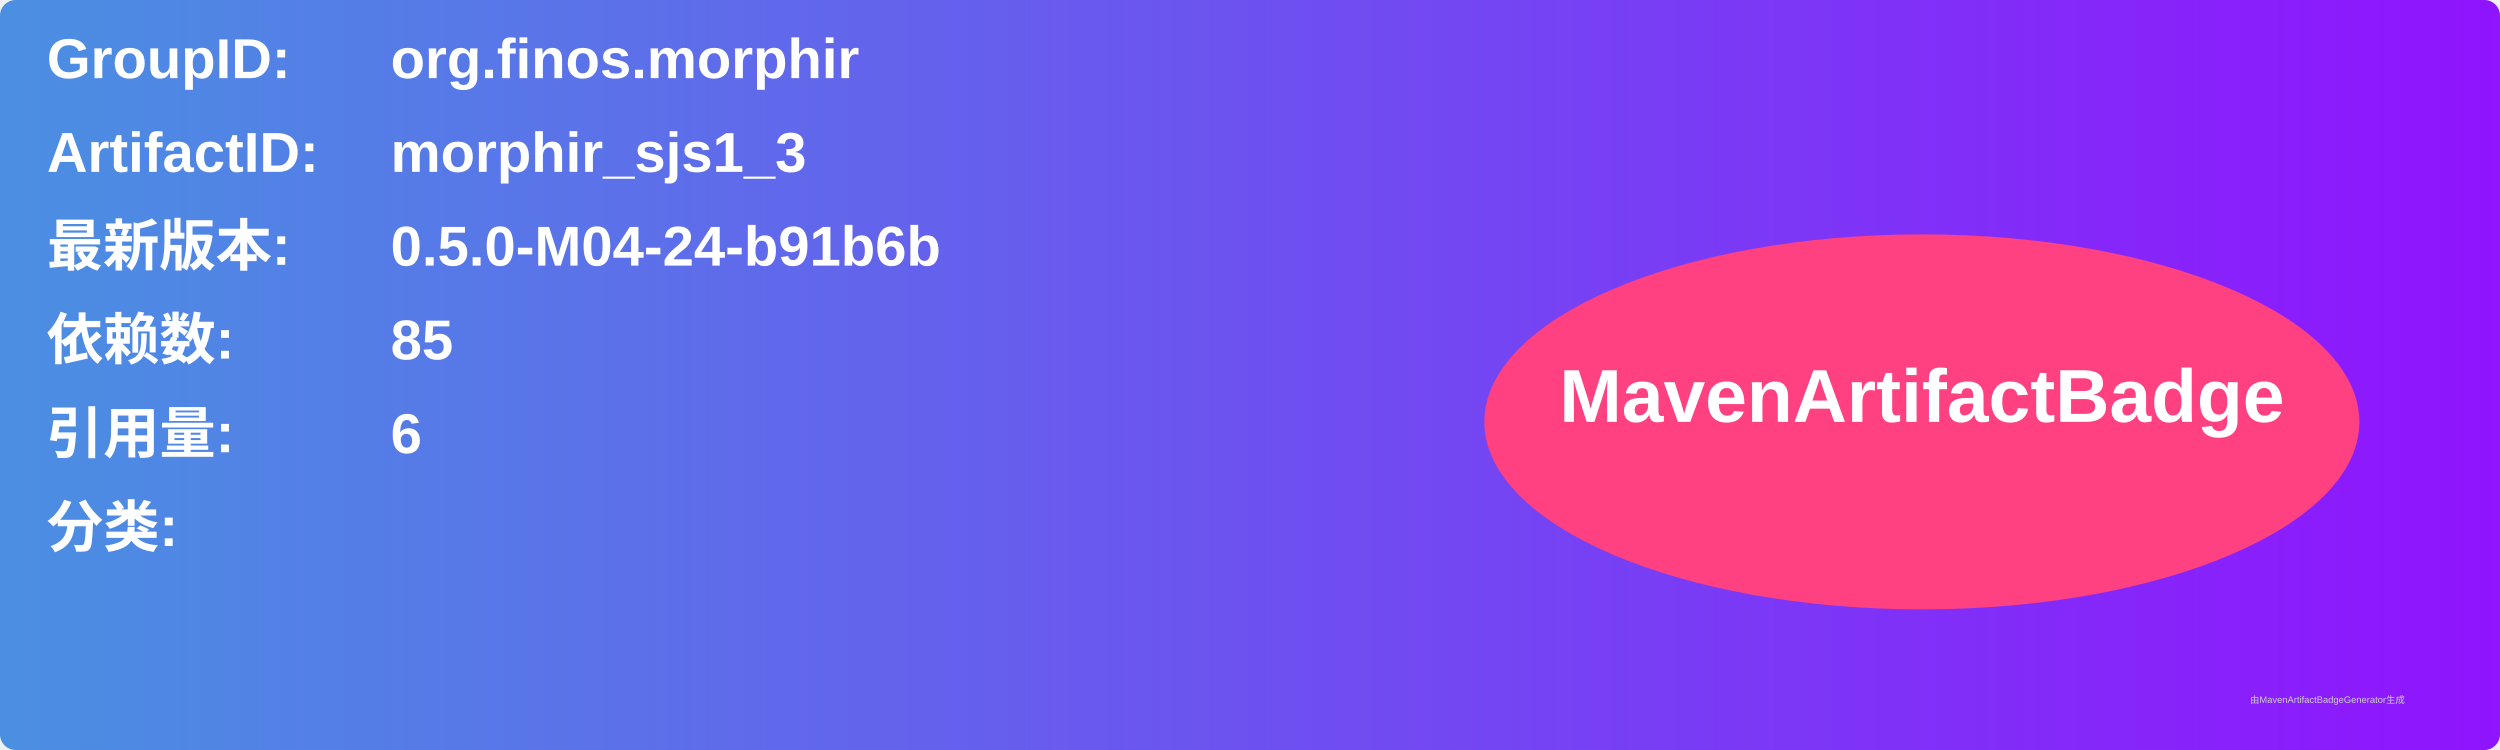
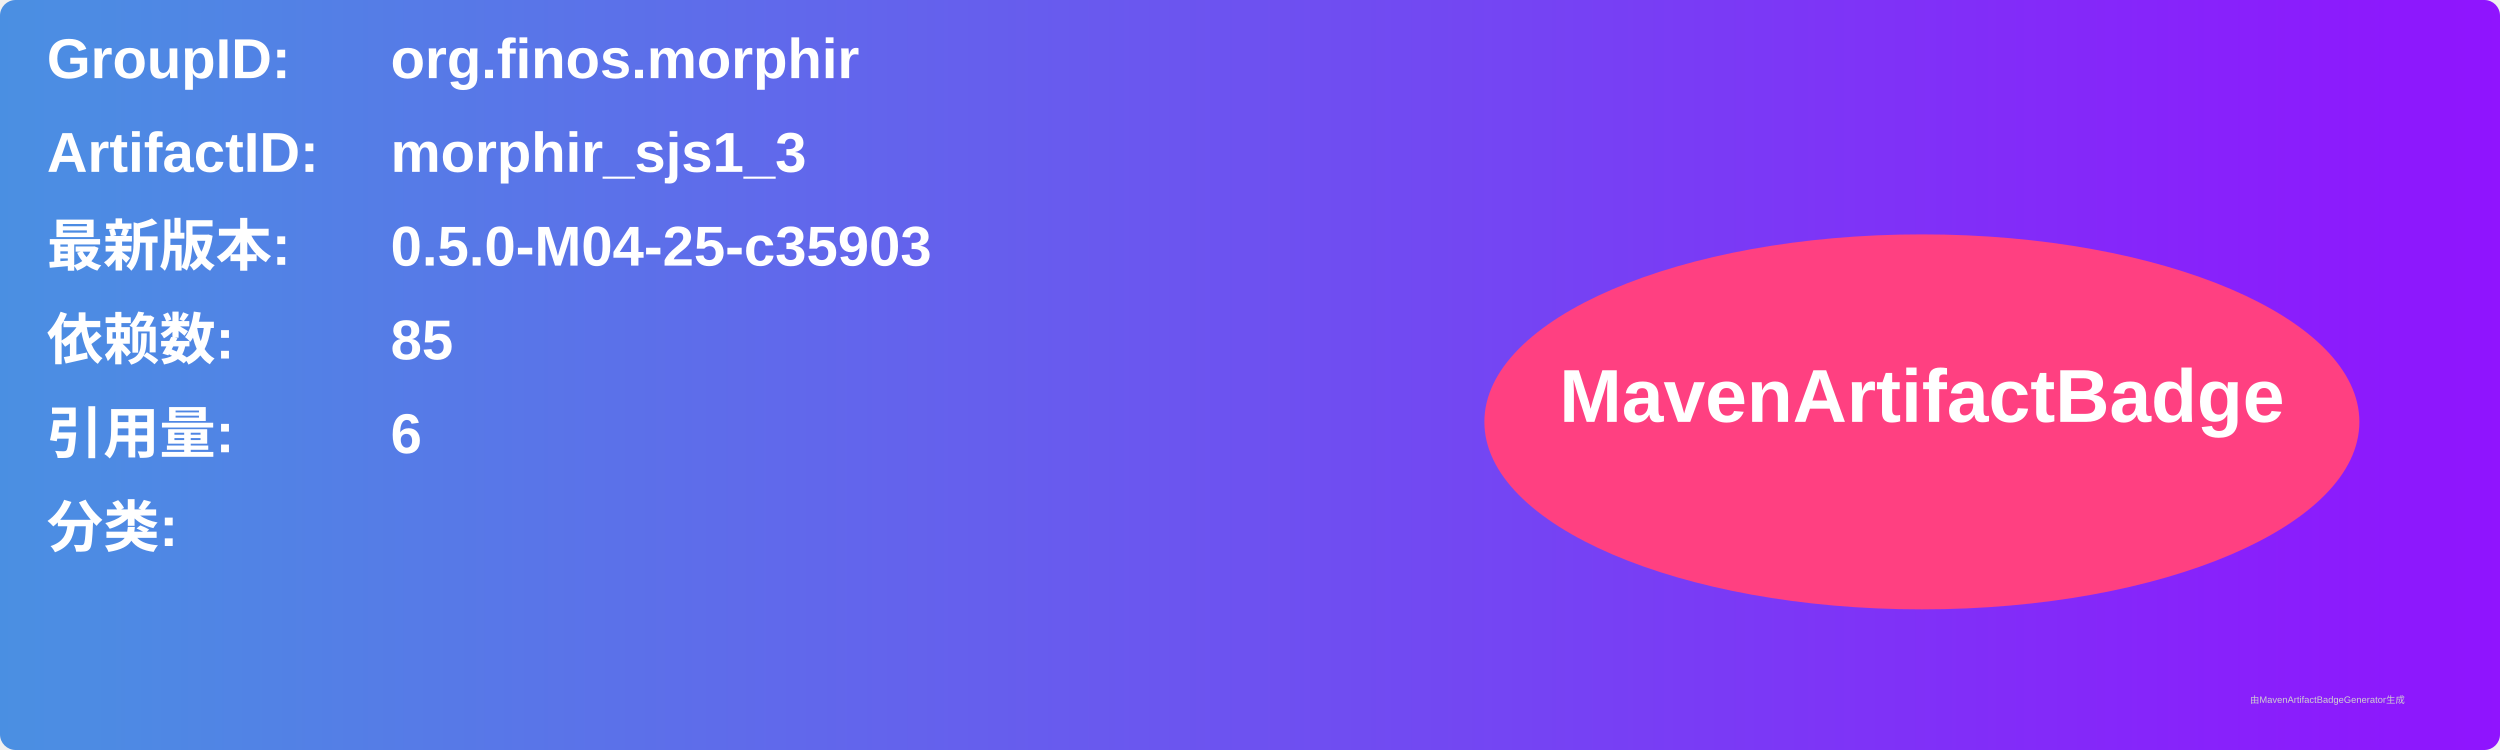
<svg xmlns="http://www.w3.org/2000/svg" width="800" height="240" viewBox="0 0 800 240">
  <linearGradient id="grad" x1="0%" y1="0%" x2="100%" y2="0%">
    <stop offset="0%" stop-color="#4a90e2" />
    <stop offset="100%" stop-color="#9013fe" />
  </linearGradient>
  <rect width="100%" height="100%" rx="5" ry="5" fill="url(#grad)" />
  <g transform="translate(15, 15)">
    <text x="0" y="10" font-family="Arial" font-size="18" fill="white" font-weight="bold" width="260">GroupID:</text>
    <text x="110" y="10" font-family="Arial" font-size="18" fill="white" font-weight="bold" width="460">org.finos.morphir</text>
    <text x="0" y="40" font-family="Arial" font-size="18" fill="white" font-weight="bold" width="260">ArtifactID:</text>
    <text x="110" y="40" font-family="Arial" font-size="18" fill="white" font-weight="bold" width="460">morphir_sjs1_3</text>
    <text x="0" y="70" font-family="Arial" font-size="18" fill="white" font-weight="bold">最新版本:</text>
    <text x="110" y="70" font-family="Arial" font-size="18" fill="white" font-weight="bold">
-       <tspan font-weight="bold">0.5.0-M04-24-b91b6b</tspan>
+       <tspan font-weight="bold">0.5.0-M04-25-c35903</tspan>
    </text>
    <text x="0" y="100" font-family="Arial" font-size="18" fill="white" font-weight="bold">依赖数: </text>
    <text x="110" y="100" font-family="Arial" font-size="18" fill="white">
      <tspan font-weight="bold">85</tspan>
    </text>
    <text x="0" y="130" font-family="Arial" font-size="18" fill="white" font-weight="bold">引用量: </text>
    <text x="110" y="130" font-family="Arial" font-size="18" fill="white">
      <tspan font-weight="bold">6</tspan>
    </text>
    <text x="0" y="160" font-family="Arial" font-size="18" fill="white" font-weight="bold">分类:</text>
    <text x="10" y="190" font-family="Arial" font-size="10" fill="white">
      <tspan font-weight="bold" />
    </text>
    <ellipse cx="600" cy="120" rx="140" ry="60" fill="#ff4081" />
    <text x="600" y="120" text-anchor="middle" font-family="Arial" font-size="24" fill="white" font-weight="bold">MavenArtifactBadge</text>
  </g>
  <text x="720" y="225" font-family="Arial" font-size="3" fill="#d0d0d0">由MavenArtifactBadgeGenerator生成</text>
</svg>
